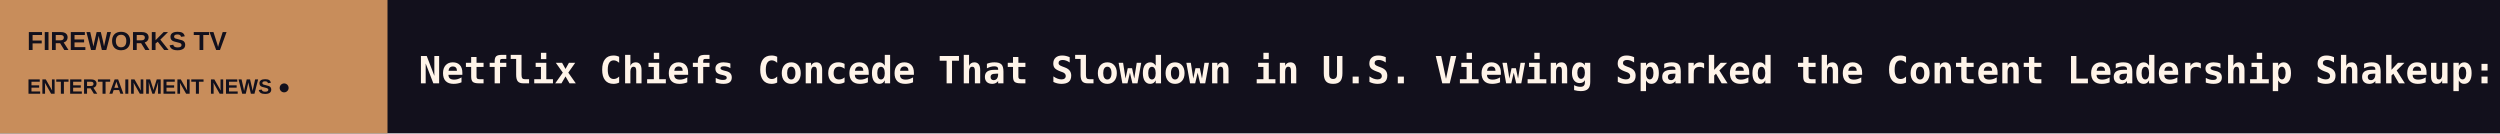
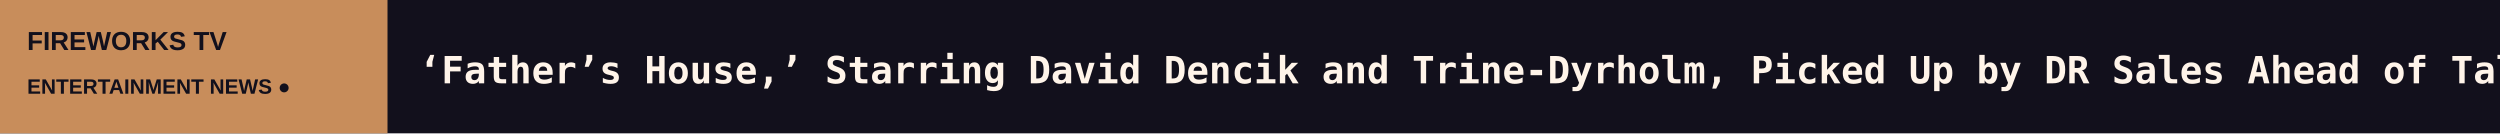
<svg xmlns="http://www.w3.org/2000/svg" width="1200" height="64" viewBox="0 0 1200 64" role="img" aria-label="FIREWORKS TV scrolling headlines">
  <rect width="1200" height="64" fill="#12101C" />
  <rect width="186" height="64" fill="#C88D5B" />
  <text x="13" y="24" fill="#12101C" font-size="12.5" font-family="Arial,sans-serif" font-weight="800">FIREWORKS TV</text>
  <text x="13" y="45" fill="#12101C" font-size="10" font-family="Arial,sans-serif" font-weight="800">ENTERTAINMENT NEWS  ●</text>
  <defs>
    <clipPath id="window">
      <rect x="186" y="0" width="1014" height="64" />
    </clipPath>
  </defs>
  <g clip-path="url(#window)">
    <g>
-       <text x="201" y="40" font-size="18" font-weight="600" font-family="monospace" fill="#FFF4E9" textLength="7735" lengthAdjust="spacing">Netflix Chiefs Concede That Slowdown in U.S. Viewing Sparked the Content Leadership Shakeup: ‘We’re Focusing on Execution,’ Ted Sarandos Says   ◆   Kurosawa Kiyoshi, Shimizu Takashi Among Directors of Disney+, Hulu Japanese Horror Series ‘Night Tales Club’   ◆   Access: Horror Virtual Film Festival Sheds Light on Disability by ‘Centering Ableism as the Horror Rather Than Disability’   ◆   Charli xcx Cancels ‘Music, Fashion, Film’ Show in Arizona Due to Illness: ‘It Breaks Me That I Can’t Be With You’   ◆   Costume Designer Sandy Powell to Present Film London Jarman Award – Film News in Brief   ◆   ‘Princess Diaries’ Actor Erik von Detten Accused of Elder Abuse and Fraud in Gold Scheme   ◆   </text>
-       <text x="7936" y="40" font-size="18" font-weight="600" font-family="monospace" fill="#FFF4E9" textLength="7735" lengthAdjust="spacing">Netflix Chiefs Concede That Slowdown in U.S. Viewing Sparked the Content Leadership Shakeup: ‘We’re Focusing on Execution,’ Ted Sarandos Says   ◆   Kurosawa Kiyoshi, Shimizu Takashi Among Directors of Disney+, Hulu Japanese Horror Series ‘Night Tales Club’   ◆   Access: Horror Virtual Film Festival Sheds Light on Disability by ‘Centering Ableism as the Horror Rather Than Disability’   ◆   Charli xcx Cancels ‘Music, Fashion, Film’ Show in Arizona Due to Illness: ‘It Breaks Me That I Can’t Be With You’   ◆   Costume Designer Sandy Powell to Present Film London Jarman Award – Film News in Brief   ◆   ‘Princess Diaries’ Actor Erik von Detten Accused of Elder Abuse and Fraud in Gold Scheme   ◆   </text>
-       <animateTransform attributeName="transform" type="translate" from="0 0" to="-7735 0" dur="114s" repeatCount="indefinite" />
+       <text x="201" y="40" font-size="18" font-weight="600" font-family="monospace" fill="#FFF4E9" textLength="8120" lengthAdjust="spacing">‘Father’s House,’ Starring David Dencik and Trine-Dyrholm, Picked Up by DR Sales Ahead of Tallinn Competition   ◆   ‘Pirates of the Caribbean’ Secret Cinema Immersive Stage Show Casts George Maguire as Jack Sparrow, Extends London Run   ◆   Thai Pop Star Jeff Satur Signs With Universal Music Southeast Asia, Sets 2027 Album and World Tour   ◆   Julia Stiles ‘Bawled’ Before Heath Ledger Tribute, Breaks Down ‘10 Things I Hate About You’ Cast Reunion on ‘Dancing With the Stars’   ◆   ‘Young Sheldon’ Star Iain Armitage Says He Was the ‘Most Happy’ About the Show Ending: I Wasn’t ‘Going Home and Crying All Day’   ◆   Leica and Formula 1 Team Up on $9,950 Camera Inspired by the Racetrack (Featuring Exclusive F1 Photo Setting)   ◆   </text>
+       <text x="8321" y="40" font-size="18" font-weight="600" font-family="monospace" fill="#FFF4E9" textLength="8120" lengthAdjust="spacing">‘Father’s House,’ Starring David Dencik and Trine-Dyrholm, Picked Up by DR Sales Ahead of Tallinn Competition   ◆   ‘Pirates of the Caribbean’ Secret Cinema Immersive Stage Show Casts George Maguire as Jack Sparrow, Extends London Run   ◆   Thai Pop Star Jeff Satur Signs With Universal Music Southeast Asia, Sets 2027 Album and World Tour   ◆   Julia Stiles ‘Bawled’ Before Heath Ledger Tribute, Breaks Down ‘10 Things I Hate About You’ Cast Reunion on ‘Dancing With the Stars’   ◆   ‘Young Sheldon’ Star Iain Armitage Says He Was the ‘Most Happy’ About the Show Ending: I Wasn’t ‘Going Home and Crying All Day’   ◆   Leica and Formula 1 Team Up on $9,950 Camera Inspired by the Racetrack (Featuring Exclusive F1 Photo Setting)   ◆   </text>
+       <animateTransform attributeName="transform" type="translate" from="0 0" to="-8120 0" dur="119s" repeatCount="indefinite" />
    </g>
  </g>
</svg>
